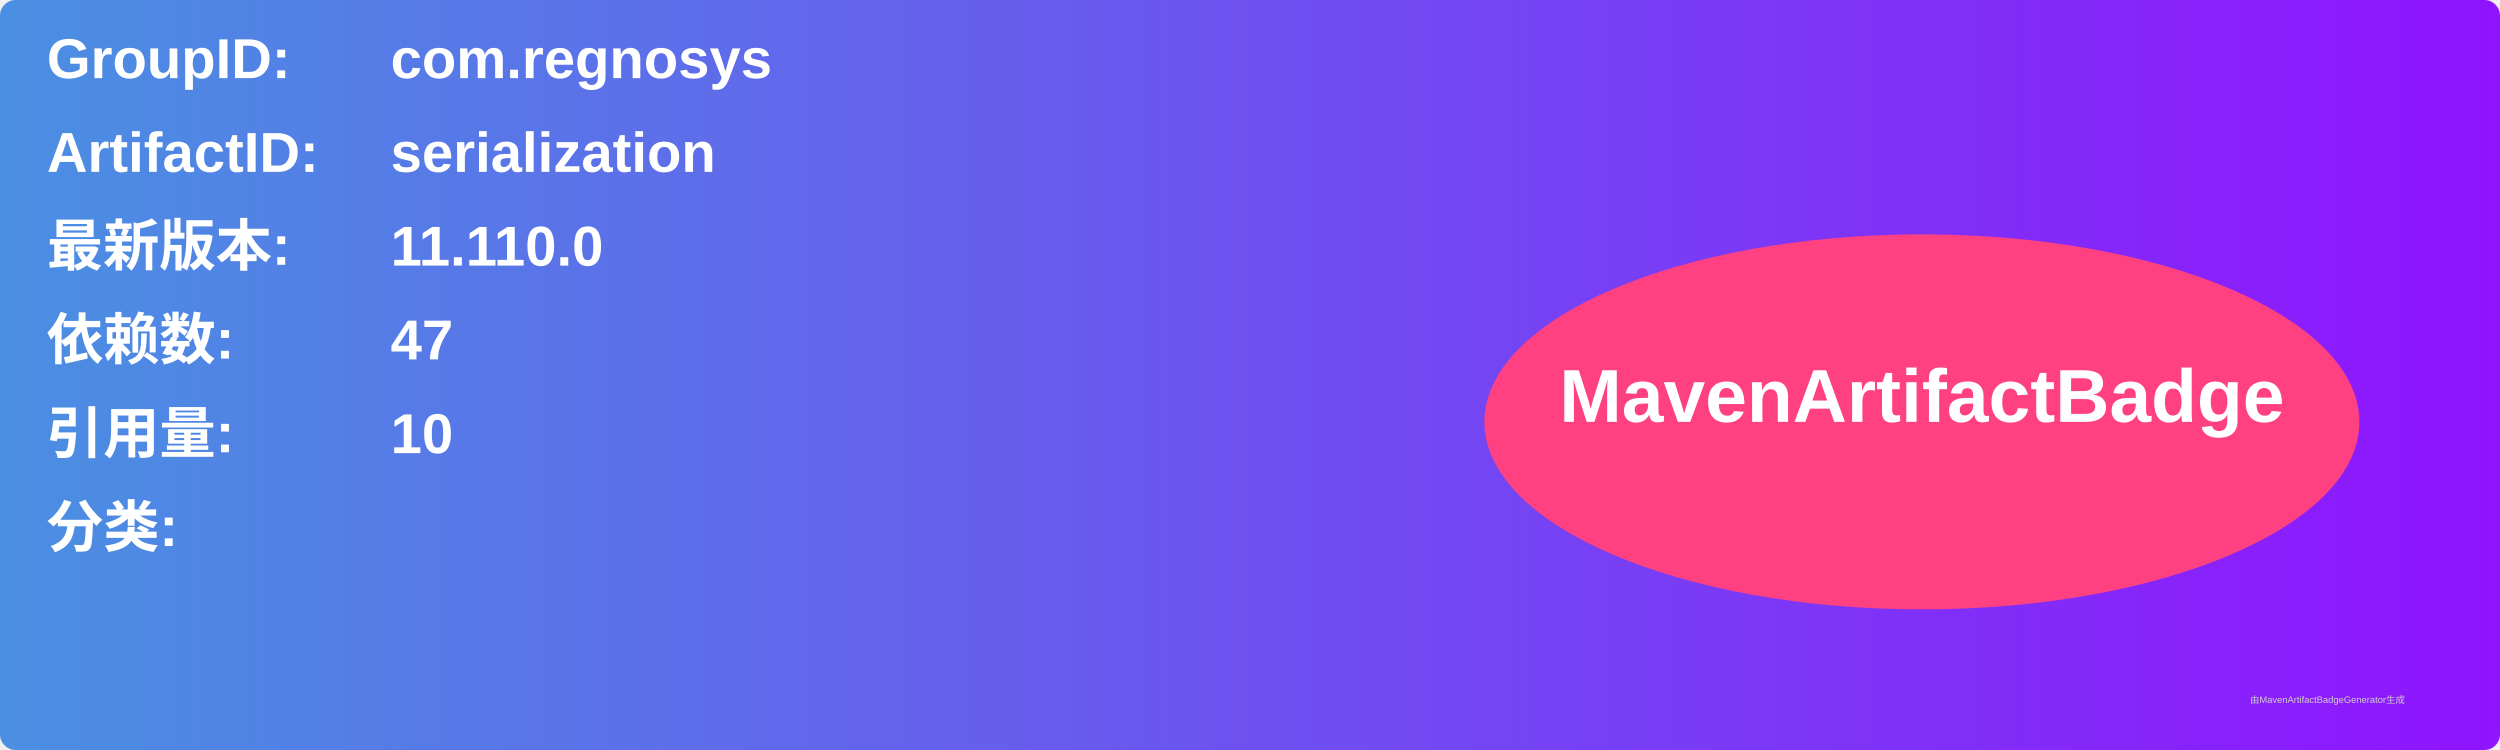
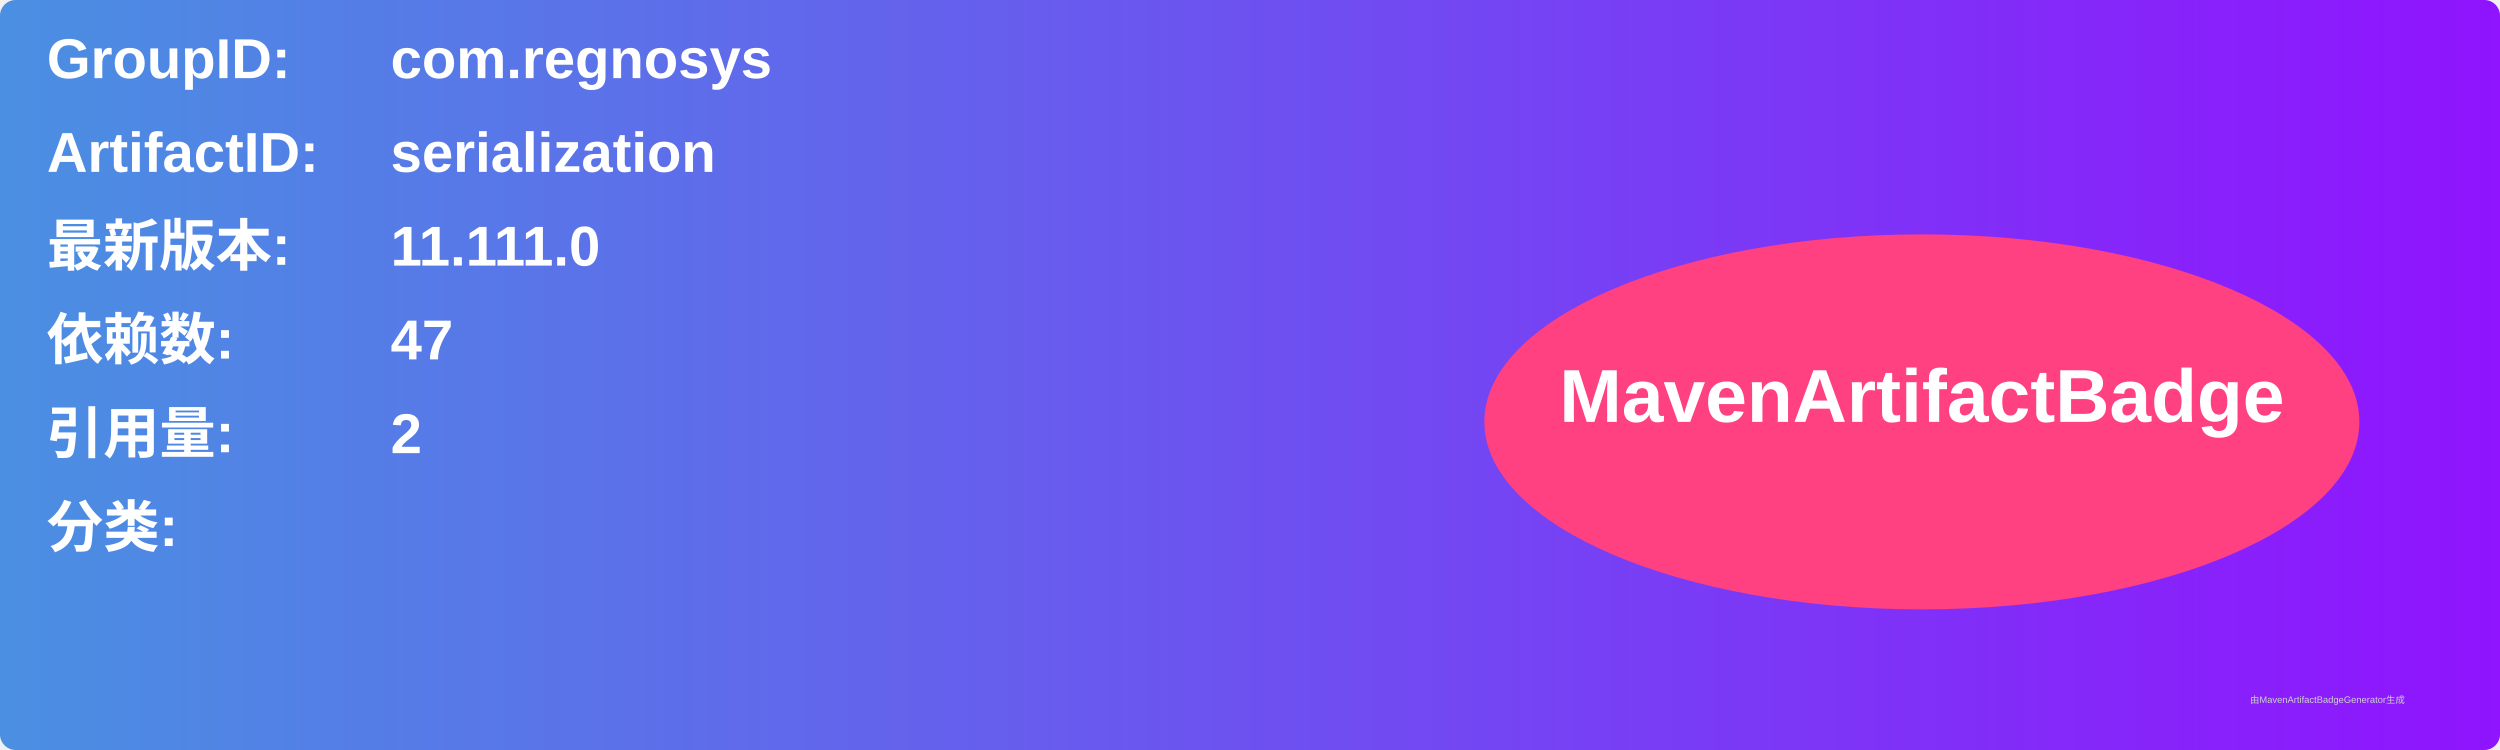
<svg xmlns="http://www.w3.org/2000/svg" width="800" height="240" viewBox="0 0 800 240">
  <linearGradient id="grad" x1="0%" y1="0%" x2="100%" y2="0%">
    <stop offset="0%" stop-color="#4a90e2" />
    <stop offset="100%" stop-color="#9013fe" />
  </linearGradient>
  <rect width="100%" height="100%" rx="5" ry="5" fill="url(#grad)" />
  <g transform="translate(15, 15)">
    <text x="0" y="10" font-family="Arial" font-size="18" fill="white" font-weight="bold" width="260">GroupID:</text>
    <text x="110" y="10" font-family="Arial" font-size="18" fill="white" font-weight="bold" width="460">com.regnosys</text>
    <text x="0" y="40" font-family="Arial" font-size="18" fill="white" font-weight="bold" width="260">ArtifactID:</text>
    <text x="110" y="40" font-family="Arial" font-size="18" fill="white" font-weight="bold" width="460">serialization</text>
    <text x="0" y="70" font-family="Arial" font-size="18" fill="white" font-weight="bold">最新版本:</text>
    <text x="110" y="70" font-family="Arial" font-size="18" fill="white" font-weight="bold">
-       <tspan font-weight="bold">11.110.0</tspan>
+       <tspan font-weight="bold">11.111.0</tspan>
    </text>
    <text x="0" y="100" font-family="Arial" font-size="18" fill="white" font-weight="bold">依赖数: </text>
    <text x="110" y="100" font-family="Arial" font-size="18" fill="white">
      <tspan font-weight="bold">47</tspan>
    </text>
    <text x="0" y="130" font-family="Arial" font-size="18" fill="white" font-weight="bold">引用量: </text>
    <text x="110" y="130" font-family="Arial" font-size="18" fill="white">
-       <tspan font-weight="bold">10</tspan>
+       <tspan font-weight="bold">2</tspan>
    </text>
    <text x="0" y="160" font-family="Arial" font-size="18" fill="white" font-weight="bold">分类:</text>
    <text x="10" y="190" font-family="Arial" font-size="10" fill="white">
      <tspan font-weight="bold" />
    </text>
    <ellipse cx="600" cy="120" rx="140" ry="60" fill="#ff4081" />
    <text x="600" y="120" text-anchor="middle" font-family="Arial" font-size="24" fill="white" font-weight="bold">MavenArtifactBadge</text>
  </g>
  <text x="720" y="225" font-family="Arial" font-size="3" fill="#d0d0d0">由MavenArtifactBadgeGenerator生成</text>
</svg>
